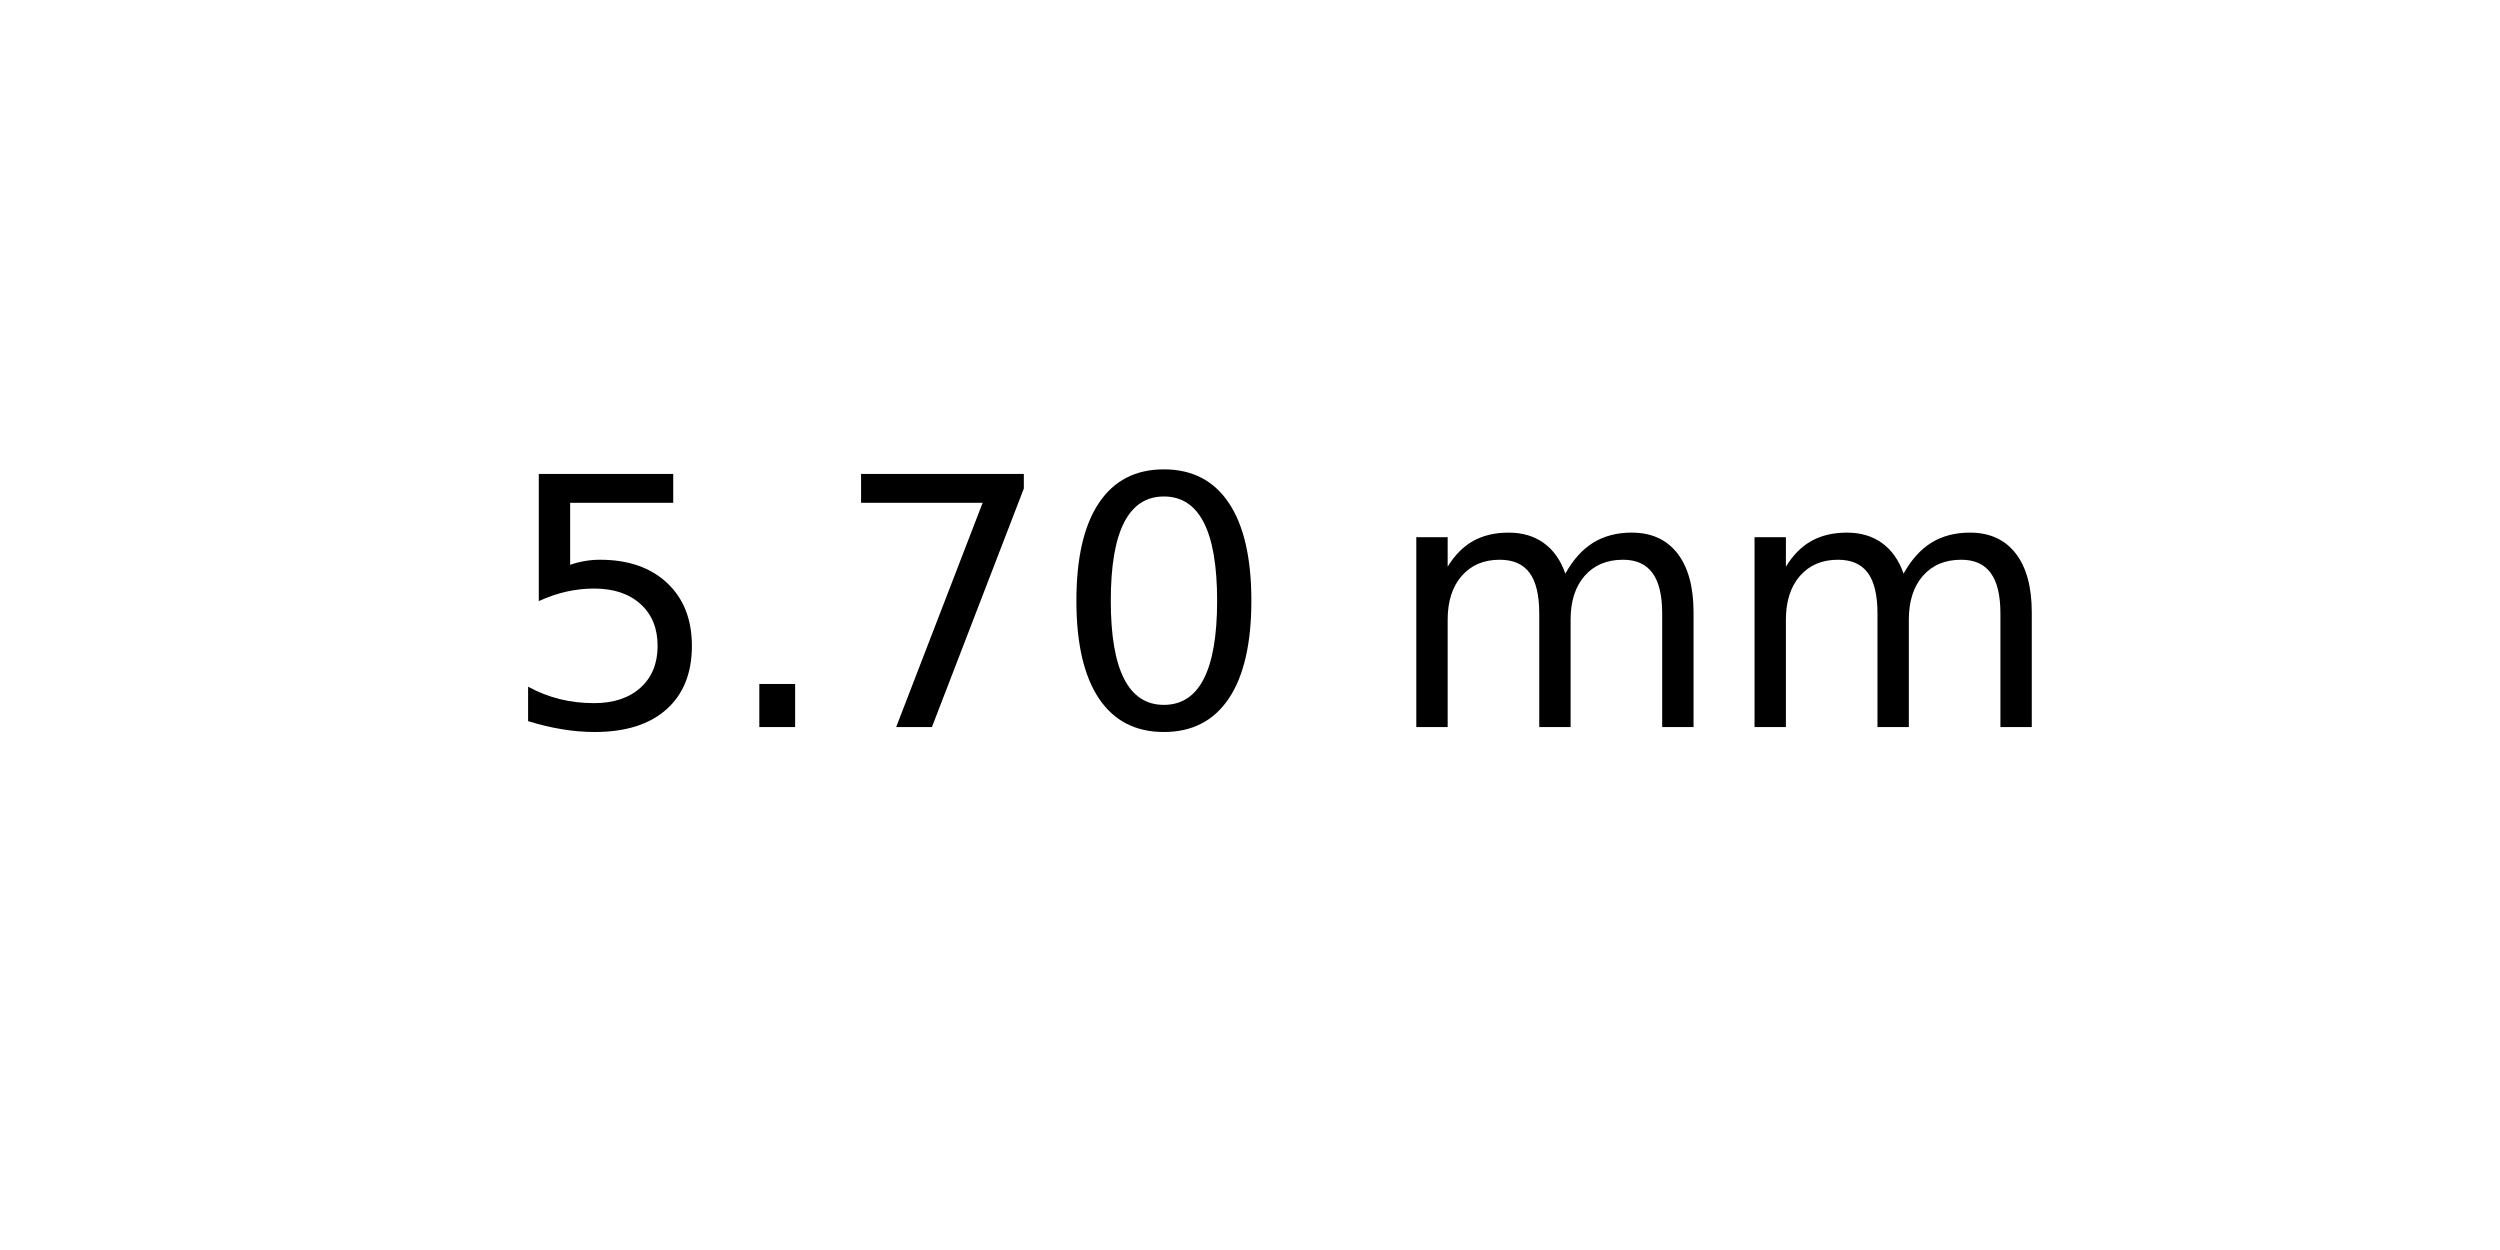
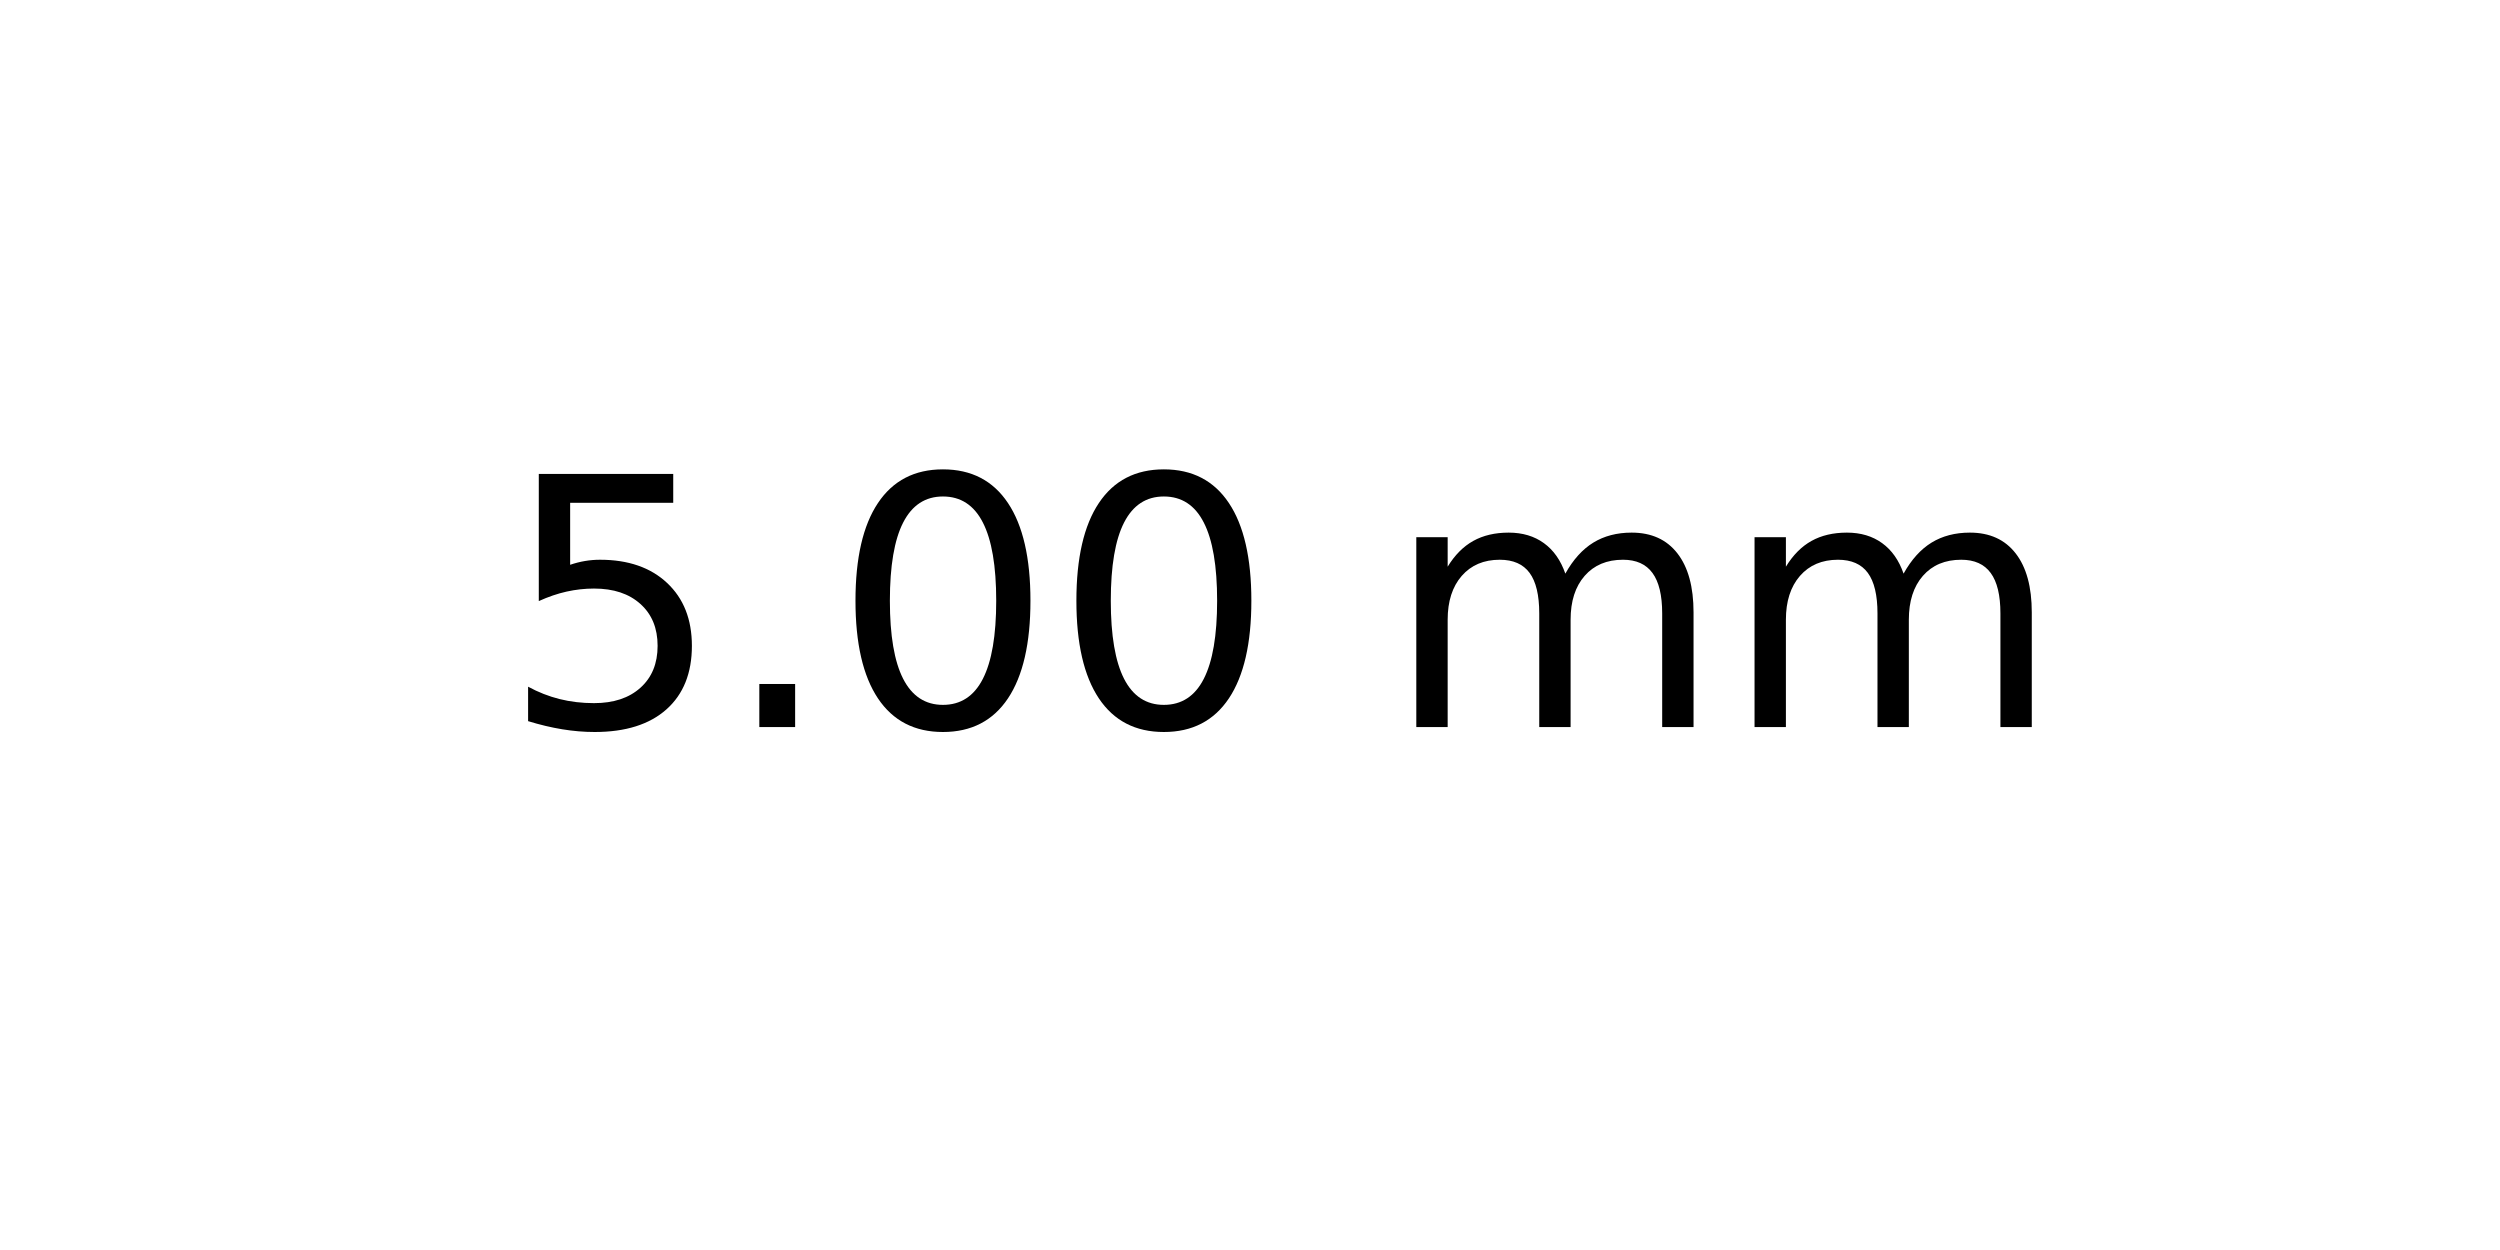
<svg xmlns="http://www.w3.org/2000/svg" xmlns:xlink="http://www.w3.org/1999/xlink" width="72pt" height="36pt" viewBox="0 0 72 36" version="1.1">
  <defs>
    <style type="text/css">*{stroke-linejoin: round; stroke-linecap: butt}</style>
  </defs>
  <g id="figure_1">
    <g id="axes_1">
      <g id="text_1">
        <g transform="translate(14.4375 20.93937) scale(0.1 -0.1)">
          <defs>
            <path id="DejaVuSans-35" d="M 691 4666  L 3169 4666  L 3169 4134  L 1269 4134  L 1269 2991  Q 1406 3038 1543 3061  Q 1681 3084 1819 3084  Q 2600 3084 3056 2656  Q 3513 2228 3513 1497  Q 3513 744 3044 326  Q 2575 -91 1722 -91  Q 1428 -91 1123 -41  Q 819 9 494 109  L 494 744  Q 775 591 1075 516  Q 1375 441 1709 441  Q 2250 441 2565 725  Q 2881 1009 2881 1497  Q 2881 1984 2565 2268  Q 2250 2553 1709 2553  Q 1456 2553 1204 2497  Q 953 2441 691 2322  L 691 4666  z " transform="scale(0.015625)" />
            <path id="DejaVuSans-2e" d="M 684 794  L 1344 794  L 1344 0  L 684 0  L 684 794  z " transform="scale(0.015625)" />
-             <path id="DejaVuSans-37" d="M 525 4666  L 3525 4666  L 3525 4397  L 1831 0  L 1172 0  L 2766 4134  L 525 4134  L 525 4666  z " transform="scale(0.015625)" />
            <path id="DejaVuSans-30" d="M 2034 4250  Q 1547 4250 1301 3770  Q 1056 3291 1056 2328  Q 1056 1369 1301 889  Q 1547 409 2034 409  Q 2525 409 2770 889  Q 3016 1369 3016 2328  Q 3016 3291 2770 3770  Q 2525 4250 2034 4250  z M 2034 4750  Q 2819 4750 3233 4129  Q 3647 3509 3647 2328  Q 3647 1150 3233 529  Q 2819 -91 2034 -91  Q 1250 -91 836 529  Q 422 1150 422 2328  Q 422 3509 836 4129  Q 1250 4750 2034 4750  z " transform="scale(0.015625)" />
            <path id="DejaVuSans-20" transform="scale(0.015625)" />
            <path id="DejaVuSans-6d" d="M 3328 2828  Q 3544 3216 3844 3400  Q 4144 3584 4550 3584  Q 5097 3584 5394 3201  Q 5691 2819 5691 2113  L 5691 0  L 5113 0  L 5113 2094  Q 5113 2597 4934 2840  Q 4756 3084 4391 3084  Q 3944 3084 3684 2787  Q 3425 2491 3425 1978  L 3425 0  L 2847 0  L 2847 2094  Q 2847 2600 2669 2842  Q 2491 3084 2119 3084  Q 1678 3084 1418 2786  Q 1159 2488 1159 1978  L 1159 0  L 581 0  L 581 3500  L 1159 3500  L 1159 2956  Q 1356 3278 1631 3431  Q 1906 3584 2284 3584  Q 2666 3584 2933 3390  Q 3200 3197 3328 2828  z " transform="scale(0.015625)" />
          </defs>
          <use xlink:href="#DejaVuSans-35" />
          <use xlink:href="#DejaVuSans-2e" x="63.623" />
-           <use xlink:href="#DejaVuSans-37" x="95.41" />
+           <use xlink:href="#DejaVuSans-30" x="95.41" />
          <use xlink:href="#DejaVuSans-30" x="159.033" />
          <use xlink:href="#DejaVuSans-20" x="222.656" />
          <use xlink:href="#DejaVuSans-6d" x="254.443" />
          <use xlink:href="#DejaVuSans-6d" x="351.855" />
        </g>
      </g>
    </g>
  </g>
</svg>
